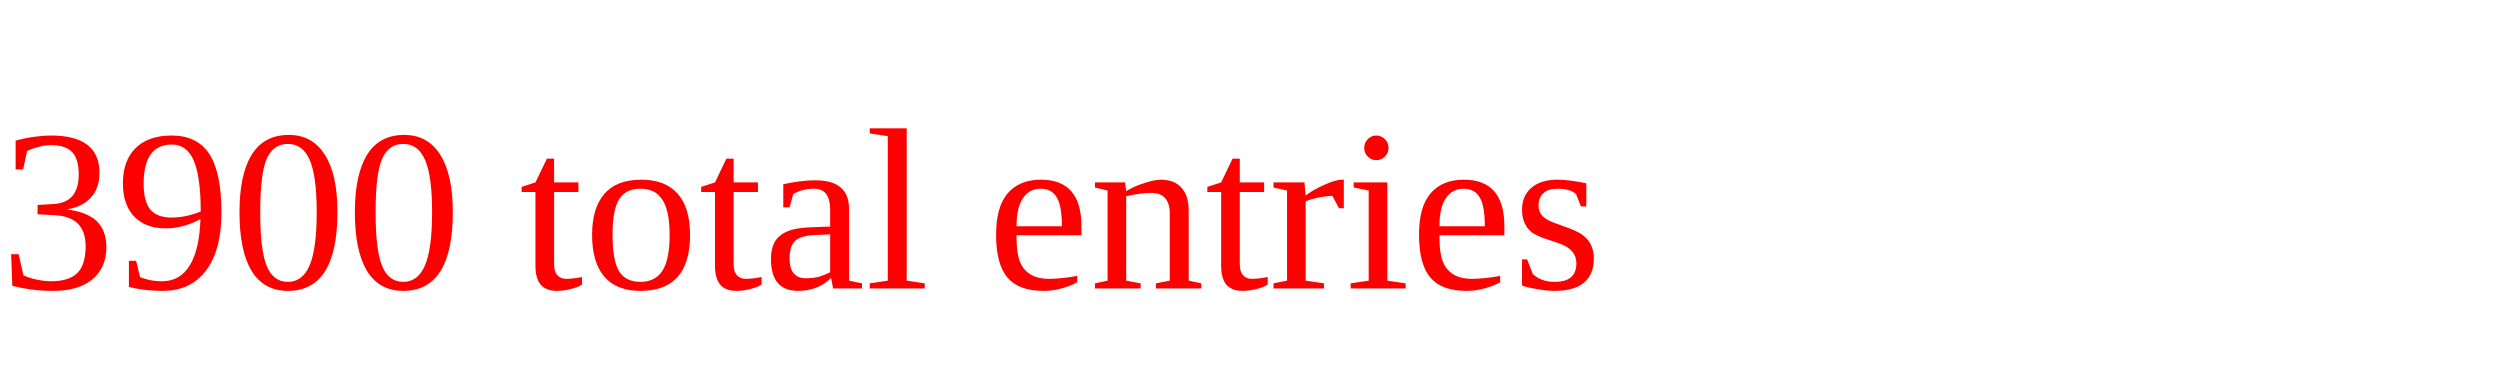
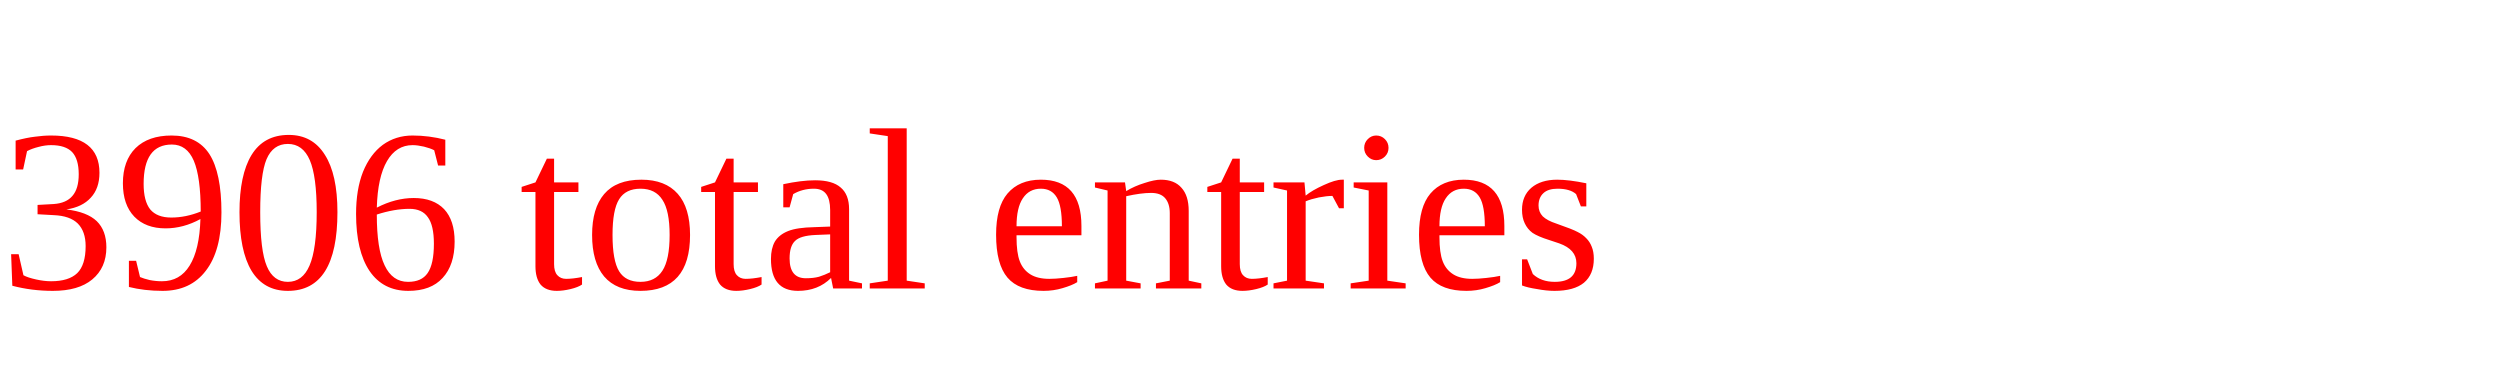
<svg xmlns="http://www.w3.org/2000/svg" height="20" width="130" version="1.1">
-   <text x="0" y="15" fill="red">3900 total entries</text>
+   <text x="0" y="15" fill="red">3906 total entries</text>
</svg>
